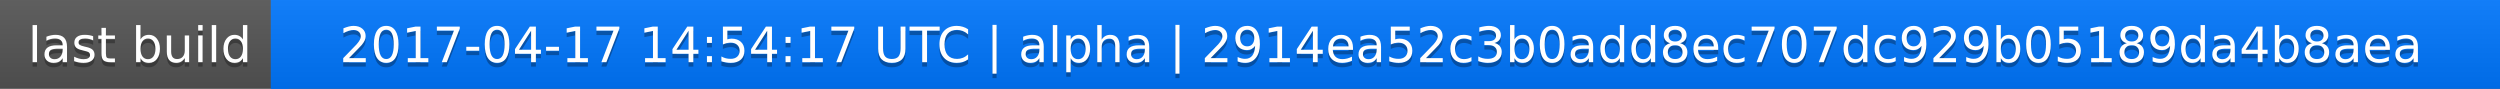
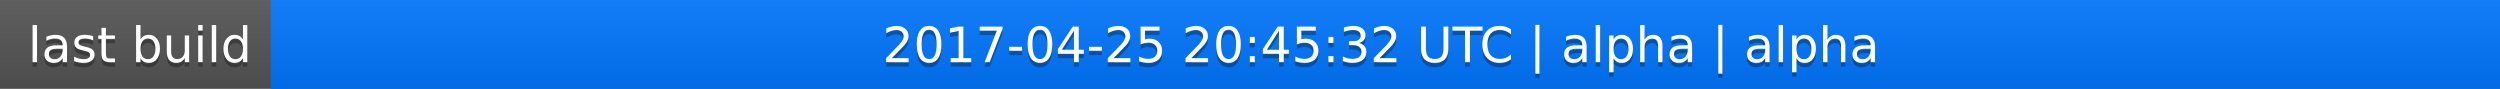
<svg xmlns="http://www.w3.org/2000/svg" width="563" height="20">
  <linearGradient id="a" x2="0" y2="100%">
    <stop offset="0" stop-color="#bbb" stop-opacity=".1" />
    <stop offset="1" stop-opacity=".1" />
  </linearGradient>
  <rect rx="0" width="563" height="20" fill="#555" />
  <rect rx="0" x="61" width="502" height="20" fill="#07f" />
  <path fill="#07f" d="M61 0h4v20h-4z" />
  <rect rx="0" width="563" height="20" fill="url(#a)" />
  <g fill="#fff" text-anchor="middle" font-family="DejaVu Sans,Verdana,Geneva,sans-serif" font-size="11">
    <text x="31.5" y="15" fill="#010101" fill-opacity=".3">last build</text>
    <text x="31.5" y="14">last build</text>
-     <text x="311" y="15" fill="#010101" fill-opacity=".3">2017-04-17 14:54:17 UTC | alpha | 2914ea52c3b0add8ec707dc929b05189da4b8aea</text>
-     <text x="311" y="14">2017-04-17 14:54:17 UTC | alpha | 2914ea52c3b0add8ec707dc929b05189da4b8aea</text>
+     <text x="311" y="15" fill="#010101" fill-opacity=".3">2017-04-25 20:45:32 UTC | alpha | alpha</text>
+     <text x="311" y="14">2017-04-25 20:45:32 UTC | alpha | alpha</text>
  </g>
</svg>
